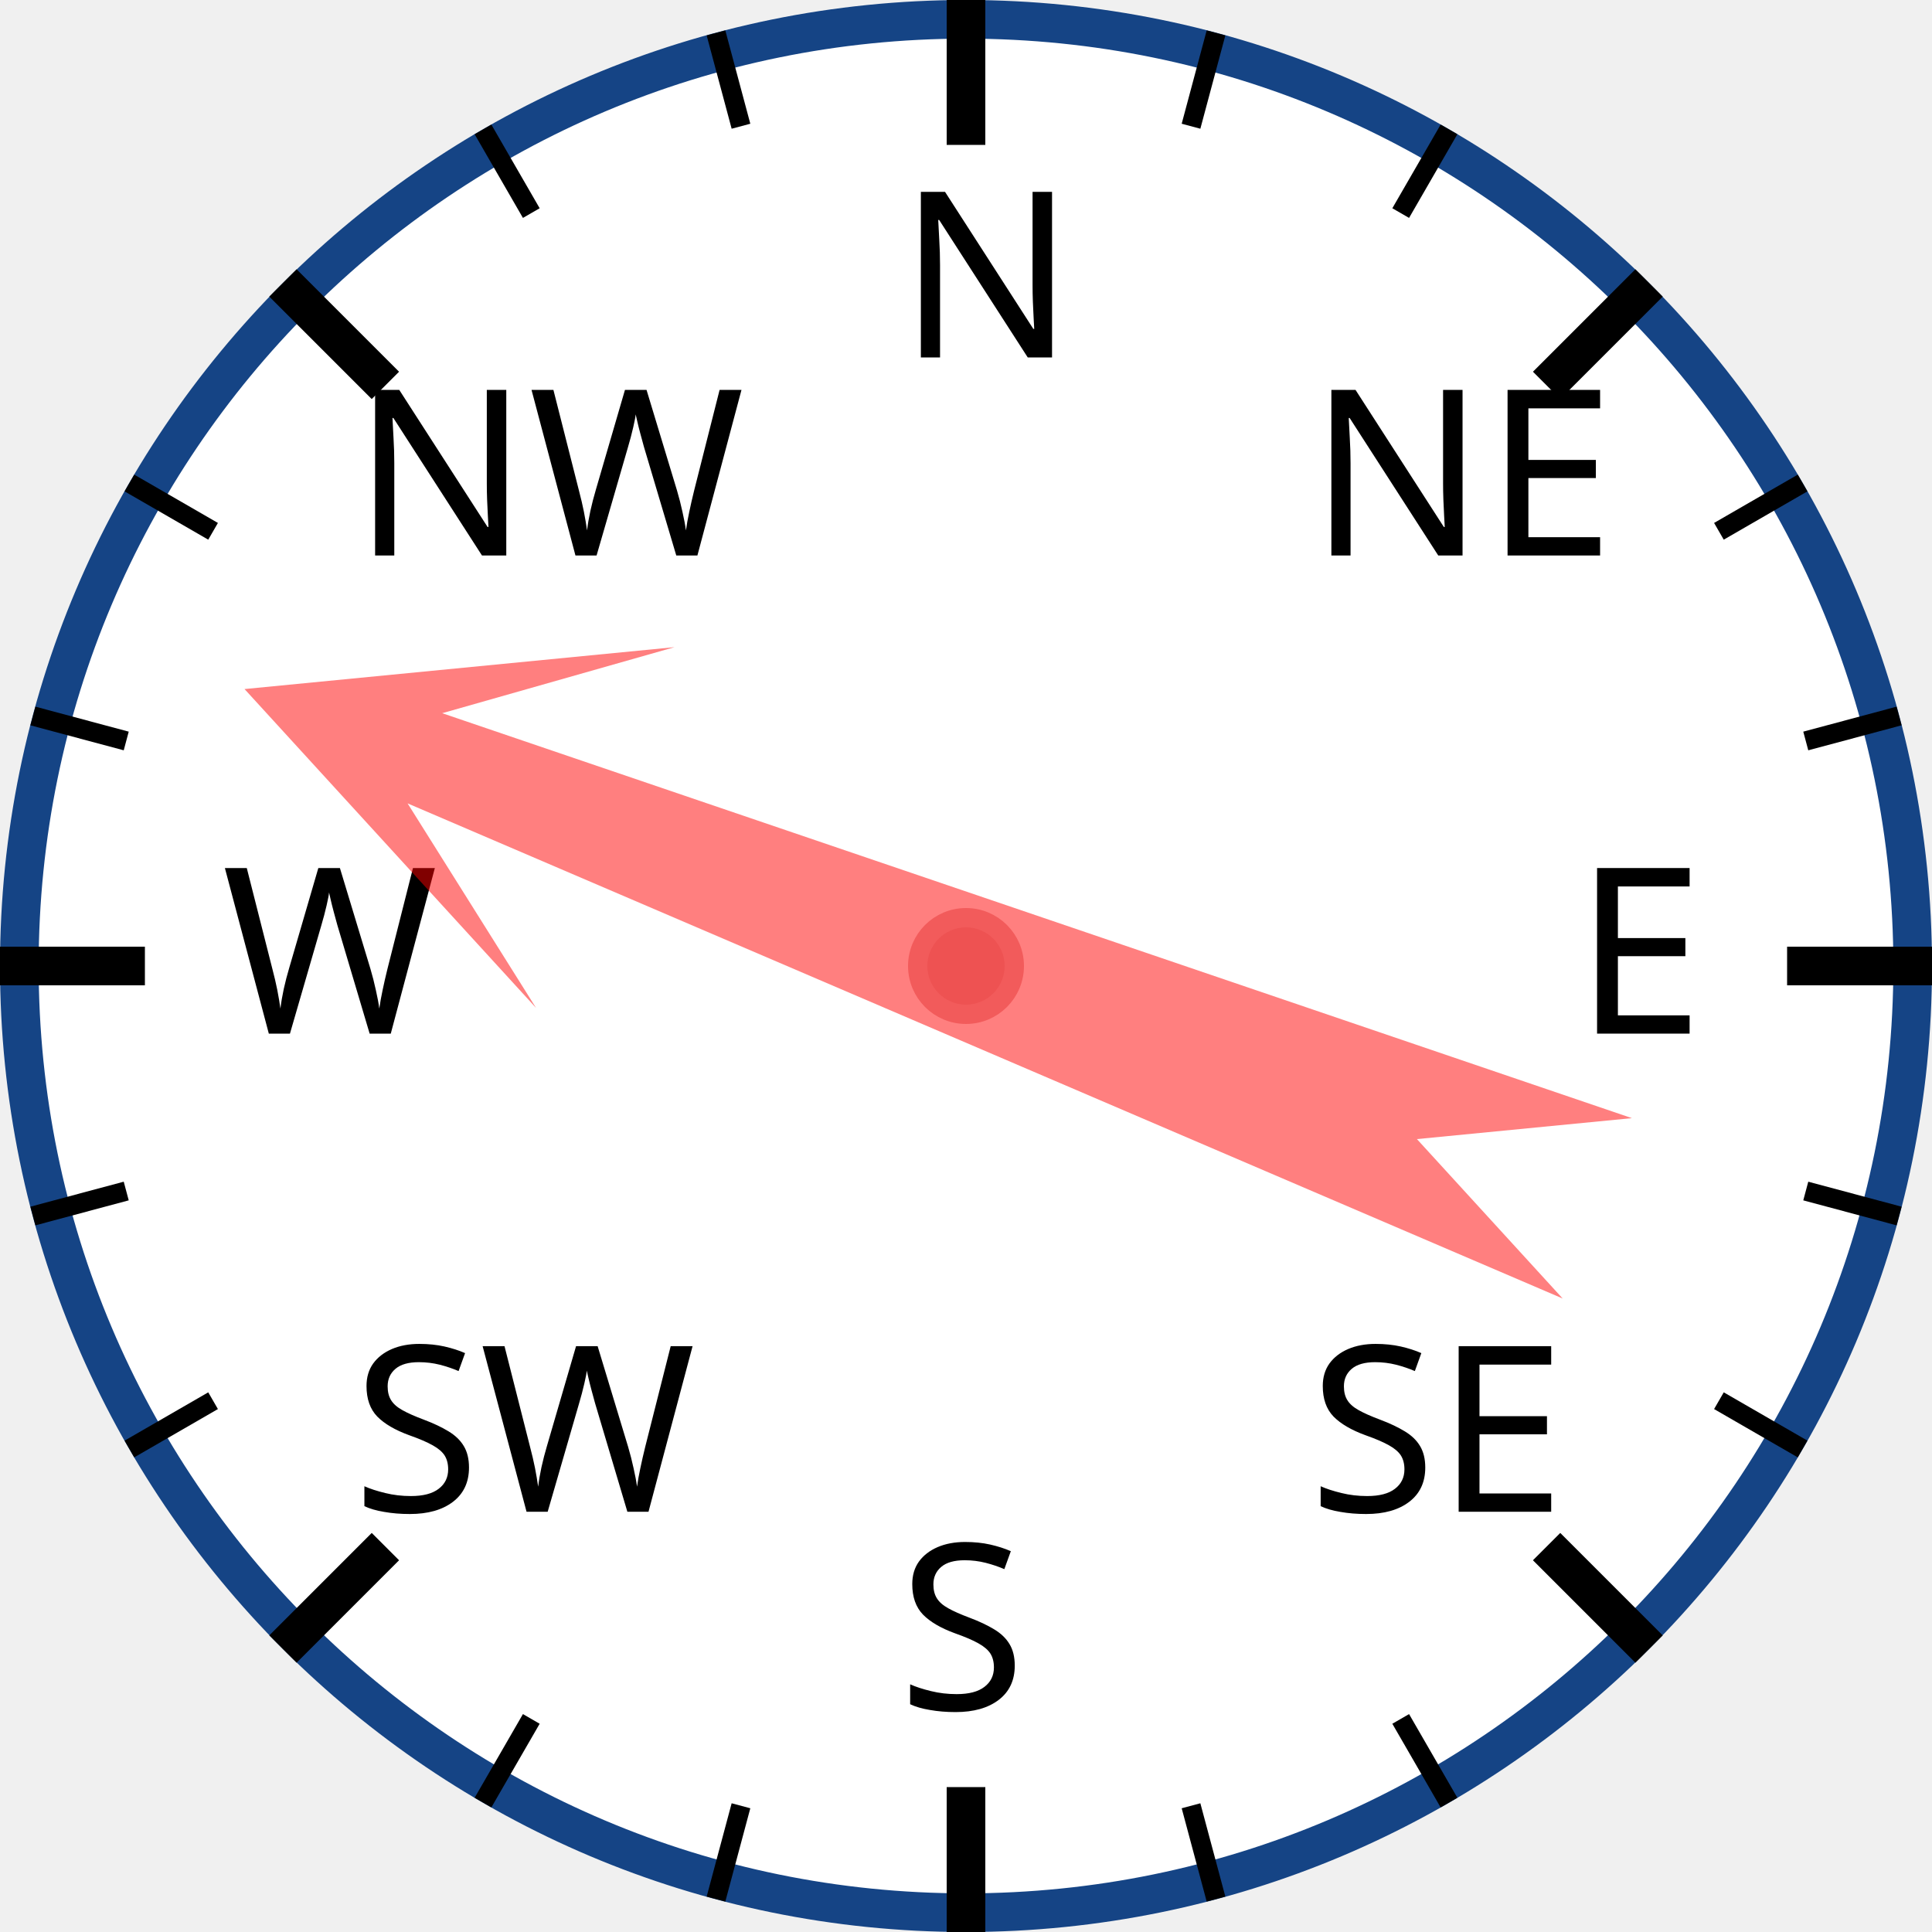
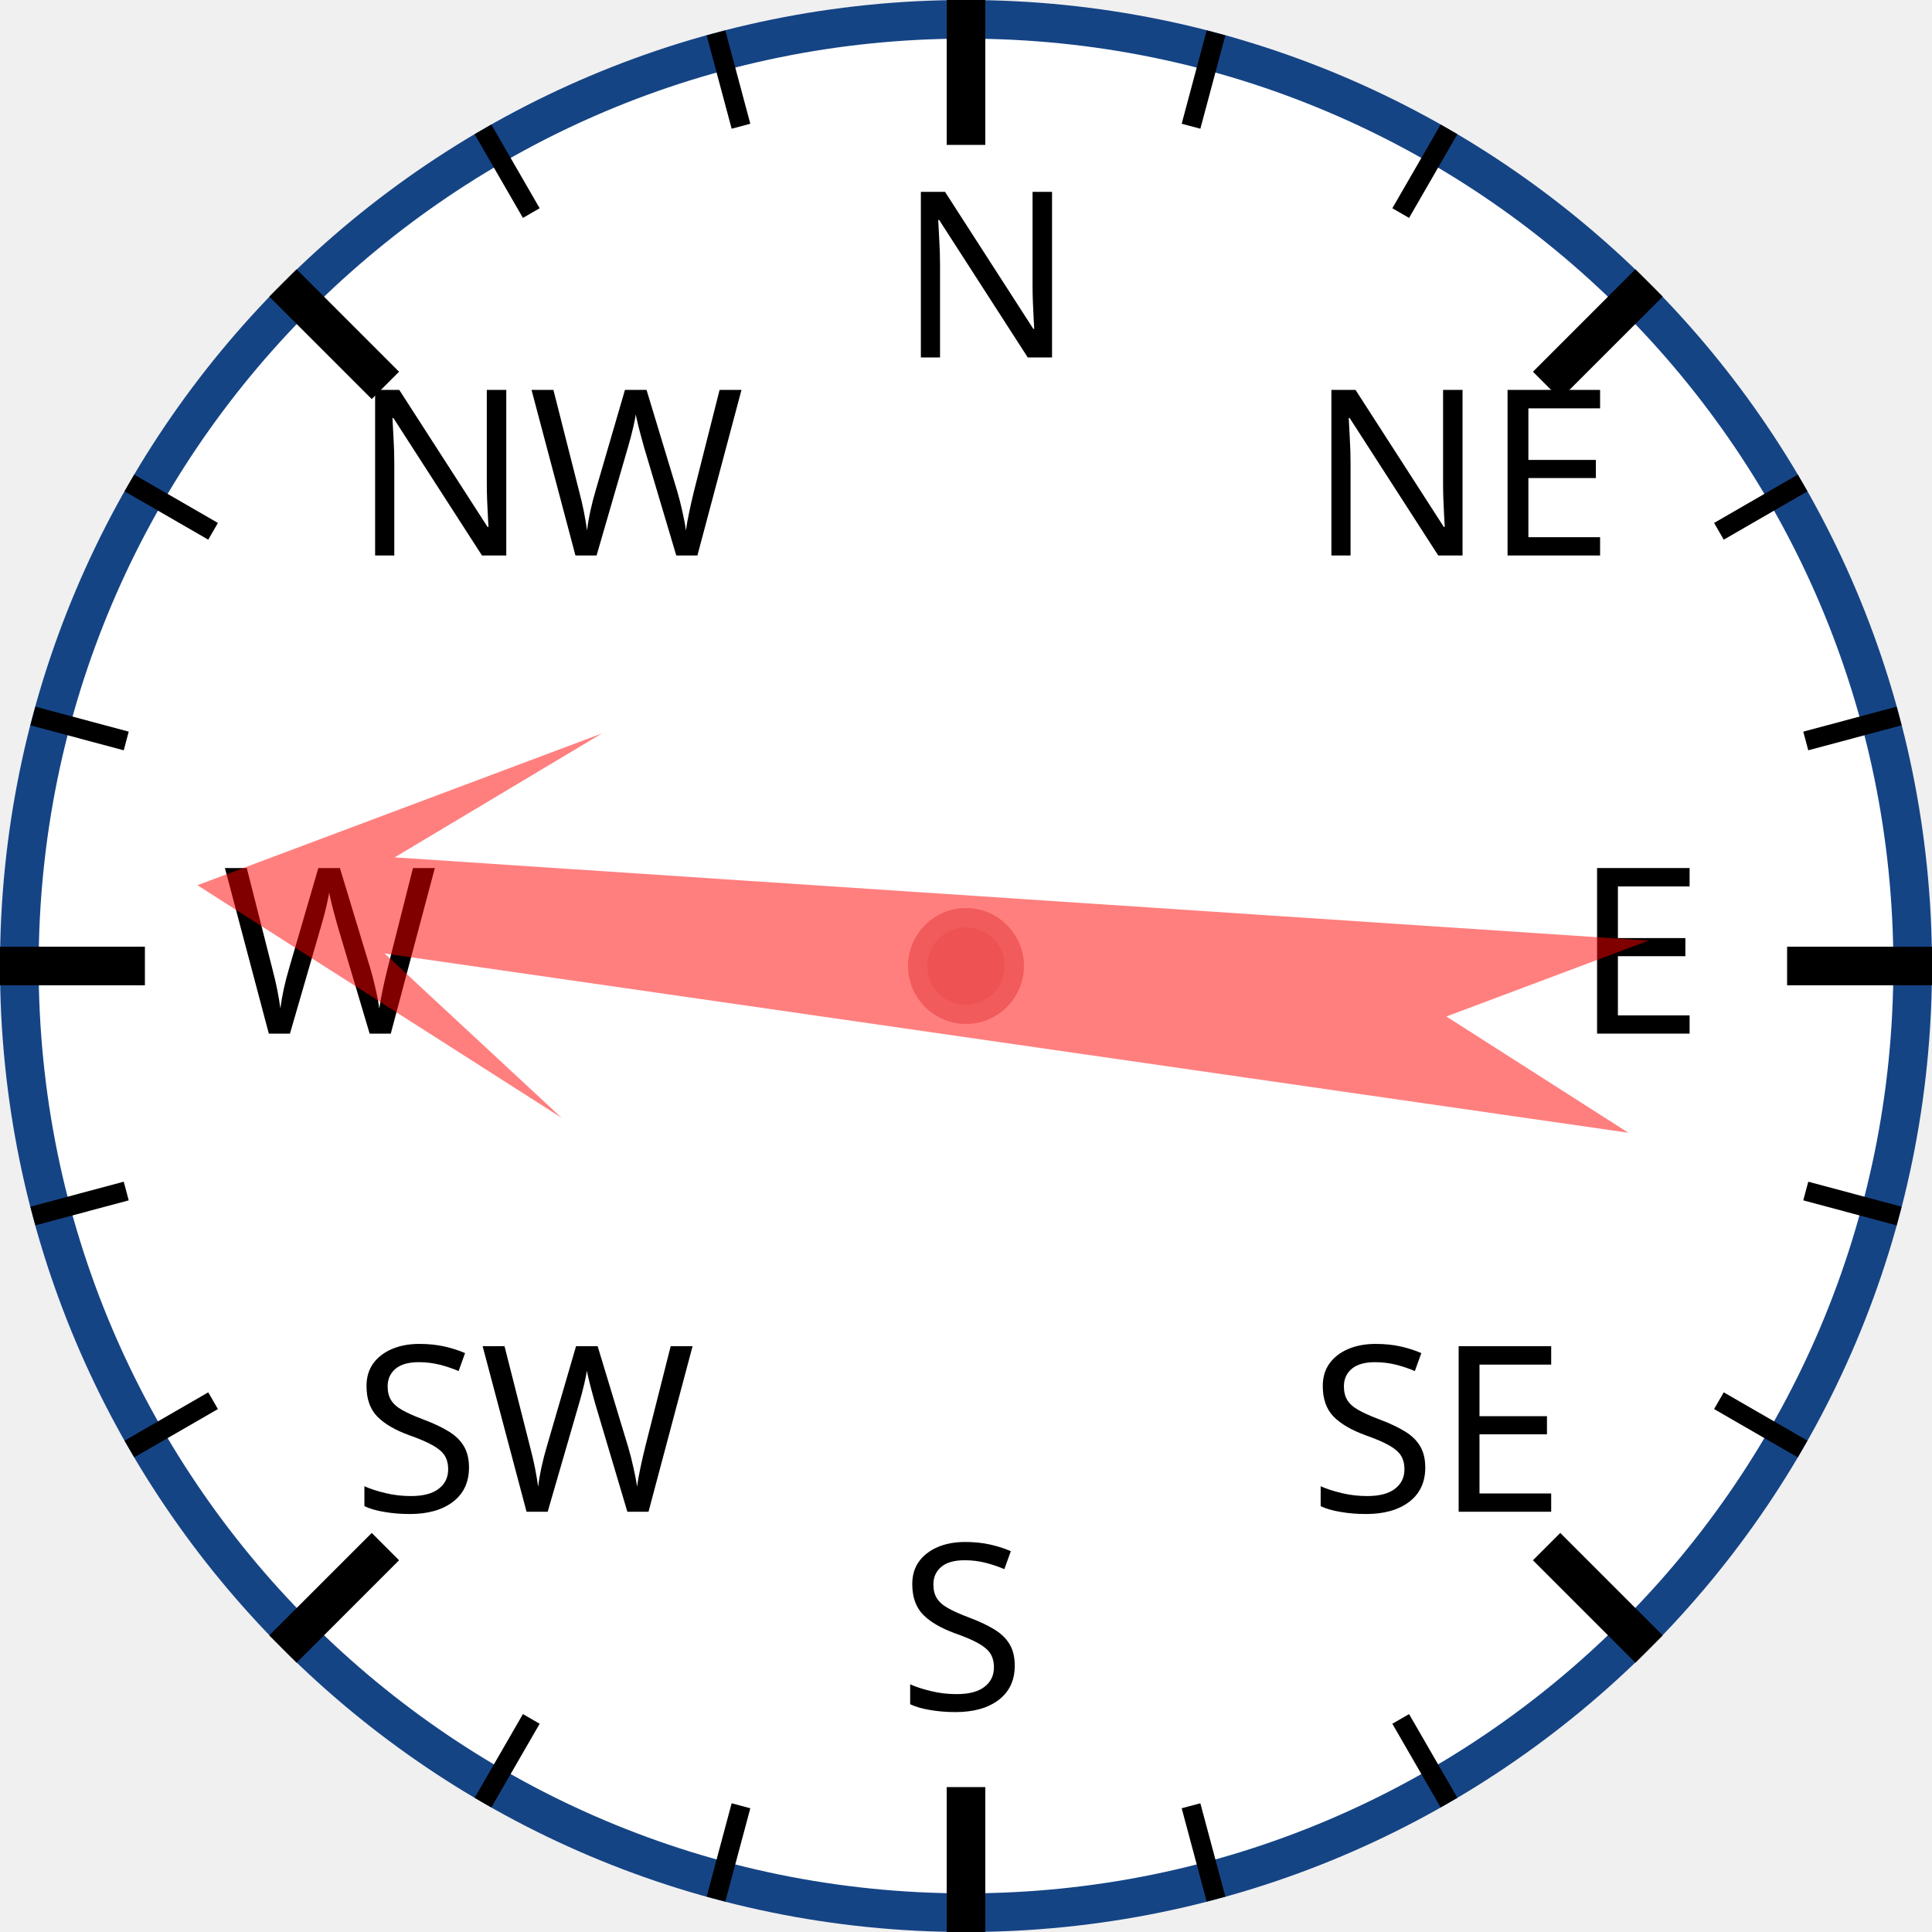
<svg xmlns="http://www.w3.org/2000/svg" width="120px" height="120px" viewBox="0 0 200 200">
  <circle cx="100" cy="100" r="98" style="fill: white; stroke: #154485; stroke-width: 4;" />
  <text x="93.0" y="37.0" style="font-family: sans-serif; font-size: 18pt;">N</text>
  <line x1="100.0" y1="0.0" x2="100.0" y2="15.0" style="stroke: black; stroke-width: 4;" />
  <line x1="74.118" y1="3.407" x2="76.706" y2="13.067" style="stroke: black; stroke-width: 2;" />
  <line x1="50" y1="13.397" x2="55" y2="22.058" style="stroke: black; stroke-width: 2;" />
  <text x="36.503" y="57.503" style="font-family: sans-serif; font-size: 18pt;">NW</text>
  <line x1="29.289" y1="29.289" x2="39.896" y2="39.896" style="stroke: black; stroke-width: 4;" />
  <line x1="13.397" y1="50" x2="22.058" y2="55" style="stroke: black; stroke-width: 2;" />
  <line x1="3.407" y1="74.118" x2="13.067" y2="76.706" style="stroke: black; stroke-width: 2;" />
  <text x="23.0" y="107.0" style="font-family: sans-serif; font-size: 18pt;">W</text>
  <line x1="0.0" y1="100.0" x2="15.0" y2="100.0" style="stroke: black; stroke-width: 4;" />
  <line x1="3.407" y1="125.882" x2="13.067" y2="123.294" style="stroke: black; stroke-width: 2;" />
  <line x1="13.397" y1="150" x2="22.058" y2="145" style="stroke: black; stroke-width: 2;" />
  <text x="36.503" y="156.497" style="font-family: sans-serif; font-size: 18pt;">SW</text>
  <line x1="29.289" y1="170.711" x2="39.896" y2="160.104" style="stroke: black; stroke-width: 4;" />
  <line x1="50" y1="186.603" x2="55" y2="177.942" style="stroke: black; stroke-width: 2;" />
  <line x1="74.118" y1="196.593" x2="76.706" y2="186.933" style="stroke: black; stroke-width: 2;" />
  <text x="93" y="177.0" style="font-family: sans-serif; font-size: 18pt;">S</text>
  <line x1="100" y1="200.0" x2="100" y2="185.0" style="stroke: black; stroke-width: 4;" />
  <line x1="125.882" y1="196.593" x2="123.294" y2="186.933" style="stroke: black; stroke-width: 2;" />
  <line x1="150.0" y1="186.603" x2="145.0" y2="177.942" style="stroke: black; stroke-width: 2;" />
  <text x="135.497" y="156.497" style="font-family: sans-serif; font-size: 18pt;">SE</text>
  <line x1="170.711" y1="170.711" x2="160.104" y2="160.104" style="stroke: black; stroke-width: 4;" />
  <line x1="186.603" y1="150" x2="177.942" y2="145" style="stroke: black; stroke-width: 2;" />
  <line x1="196.593" y1="125.882" x2="186.933" y2="123.294" style="stroke: black; stroke-width: 2;" />
  <text x="163.0" y="107" style="font-family: sans-serif; font-size: 18pt;">E</text>
  <line x1="200.0" y1="100" x2="185.0" y2="100" style="stroke: black; stroke-width: 4;" />
  <line x1="196.593" y1="74.118" x2="186.933" y2="76.706" style="stroke: black; stroke-width: 2;" />
  <line x1="186.603" y1="50" x2="177.942" y2="55" style="stroke: black; stroke-width: 2;" />
  <text x="135.497" y="57.503" style="font-family: sans-serif; font-size: 18pt;">NE</text>
  <line x1="170.711" y1="29.289" x2="160.104" y2="39.896" style="stroke: black; stroke-width: 4;" />
  <line x1="150" y1="13.397" x2="145" y2="22.058" style="stroke: black; stroke-width: 2;" />
  <line x1="125.882" y1="3.407" x2="123.294" y2="13.067" style="stroke: black; stroke-width: 2;" />
-   <polygon points="100 20 120 60 105 40 110 170 100 150 90 170 95 40 80 60" style="fill: red; fill-opacity: 0.5;" transform="rotate(291,100,100)" />
+   <polygon points="100 20 120 60 105 40 110 170 100 150 90 170 95 40 80 60" style="fill: red; fill-opacity: 0.5;" transform="rotate(276,100,100)" />
  <circle cx="100" cy="100" r="5" style="fill: #EE5252; stroke: #F25B5B; stroke-width: 2;" />
</svg>
